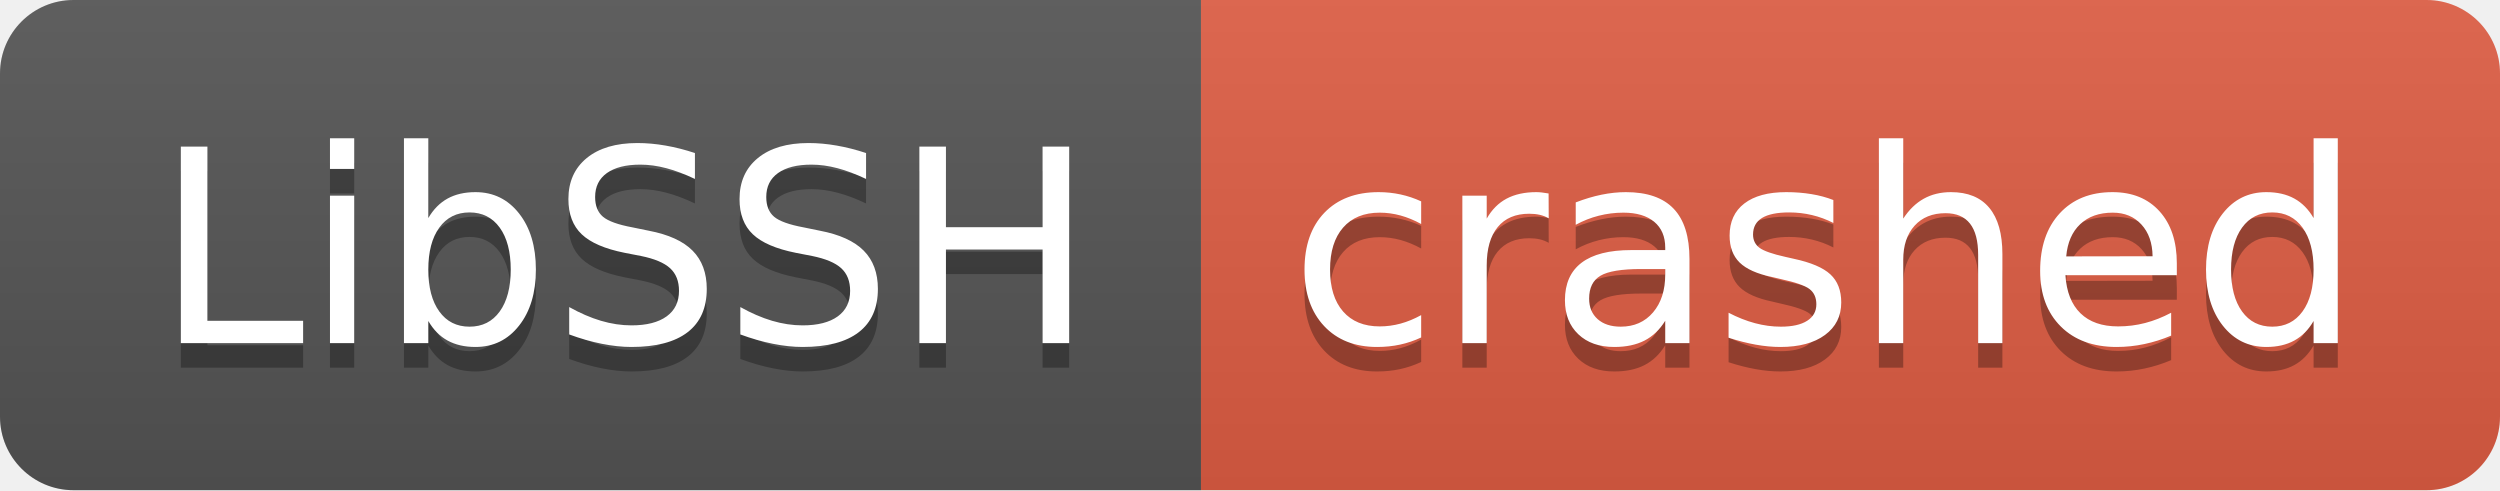
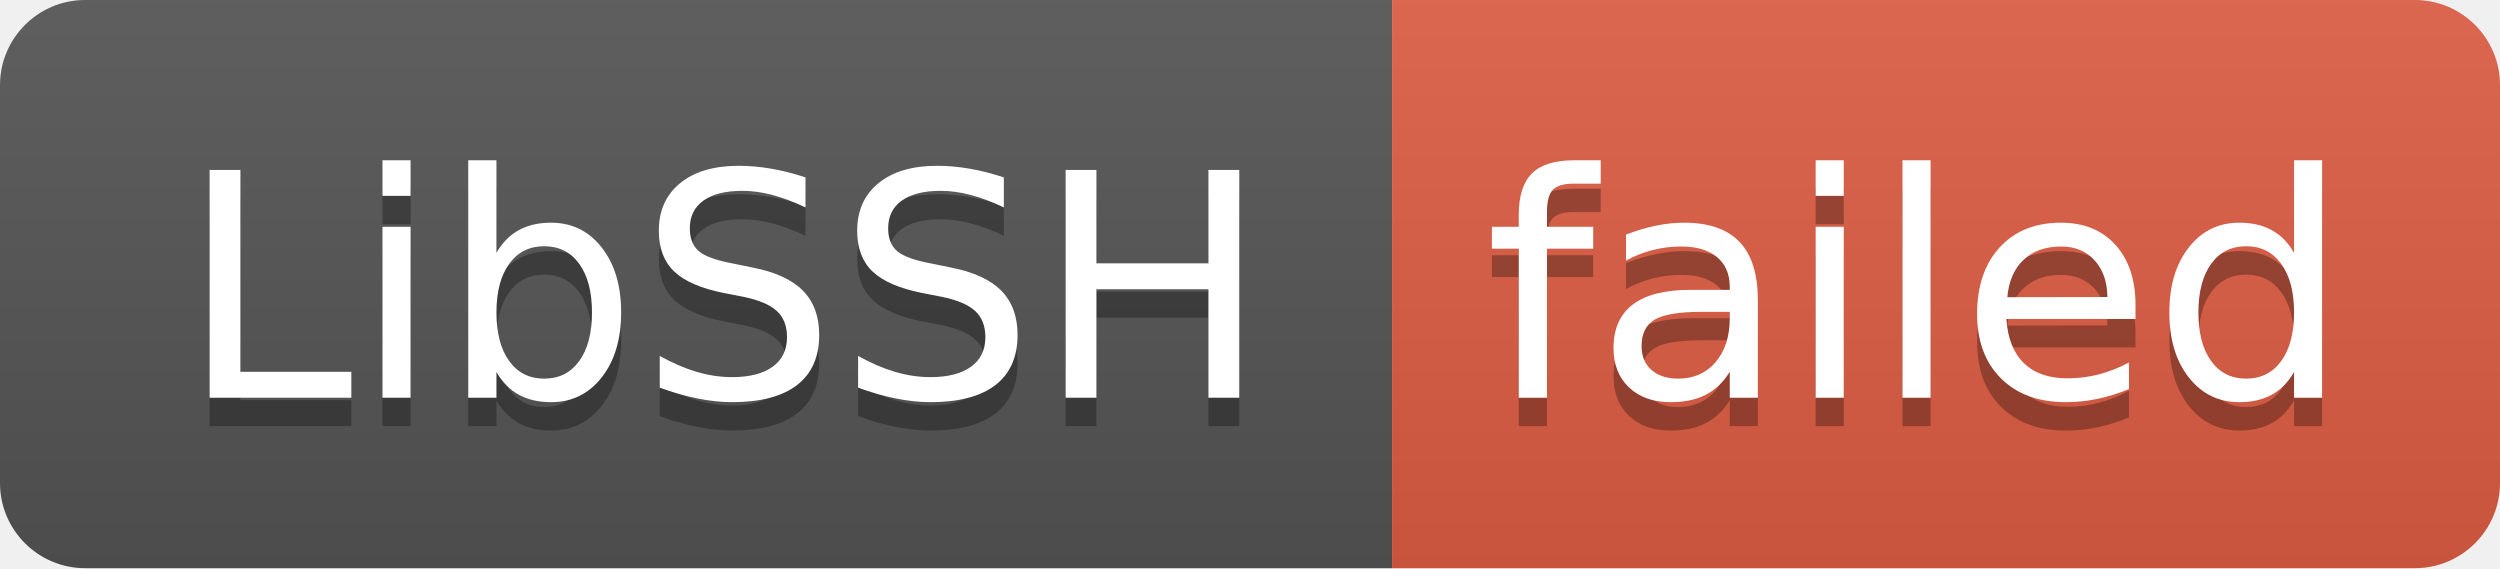
- <svg xmlns="http://www.w3.org/2000/svg" width="102" height="20" role="img" aria-label="LibSSH: crashed">
+ <svg xmlns="http://www.w3.org/2000/svg" width="88" height="20" role="img" aria-label="LibSSH: failed">
  <linearGradient id="s" x2="0" y2="100%">
    <stop offset="0" stop-color="#bbb" stop-opacity=".1" />
    <stop offset="1" stop-opacity=".1" />
  </linearGradient>
  <clipPath id="r">
-     <rect width="102" height="20" rx="3" fill="#fff" />
+     <rect width="88" height="20" rx="3" fill="#fff" />
  </clipPath>
  <g clip-path="url(#r)">
    <rect width="49" height="20" fill="#555" />
-     <rect x="49" width="53" height="20" fill="#e05d44" />
-     <rect width="102" height="20" fill="url(#s)" />
+     <rect x="49" width="39" height="20" fill="#e05d44" />
+     <rect width="88" height="20" fill="url(#s)" />
  </g>
  <g fill="#fff" text-anchor="middle" font-family="Verdana,Geneva,DejaVu Sans,sans-serif" text-rendering="geometricPrecision" font-size="110">
    <text aria-hidden="true" x="255" y="150" fill="#010101" fill-opacity=".3" transform="scale(.1)" textLength="390">LibSSH</text>
    <text x="255" y="140" transform="scale(.1)" fill="#fff" textLength="390">LibSSH</text>
-     <text aria-hidden="true" x="745" y="150" fill="#010101" fill-opacity=".3" transform="scale(.1)" textLength="430">crashed</text>
-     <text x="745" y="140" transform="scale(.1)" fill="#fff" textLength="430">crashed</text>
+     <text aria-hidden="true" x="675" y="150" fill="#010101" fill-opacity=".3" transform="scale(.1)" textLength="290">failed</text>
+     <text x="675" y="140" transform="scale(.1)" fill="#fff" textLength="290">failed</text>
  </g>
</svg>
